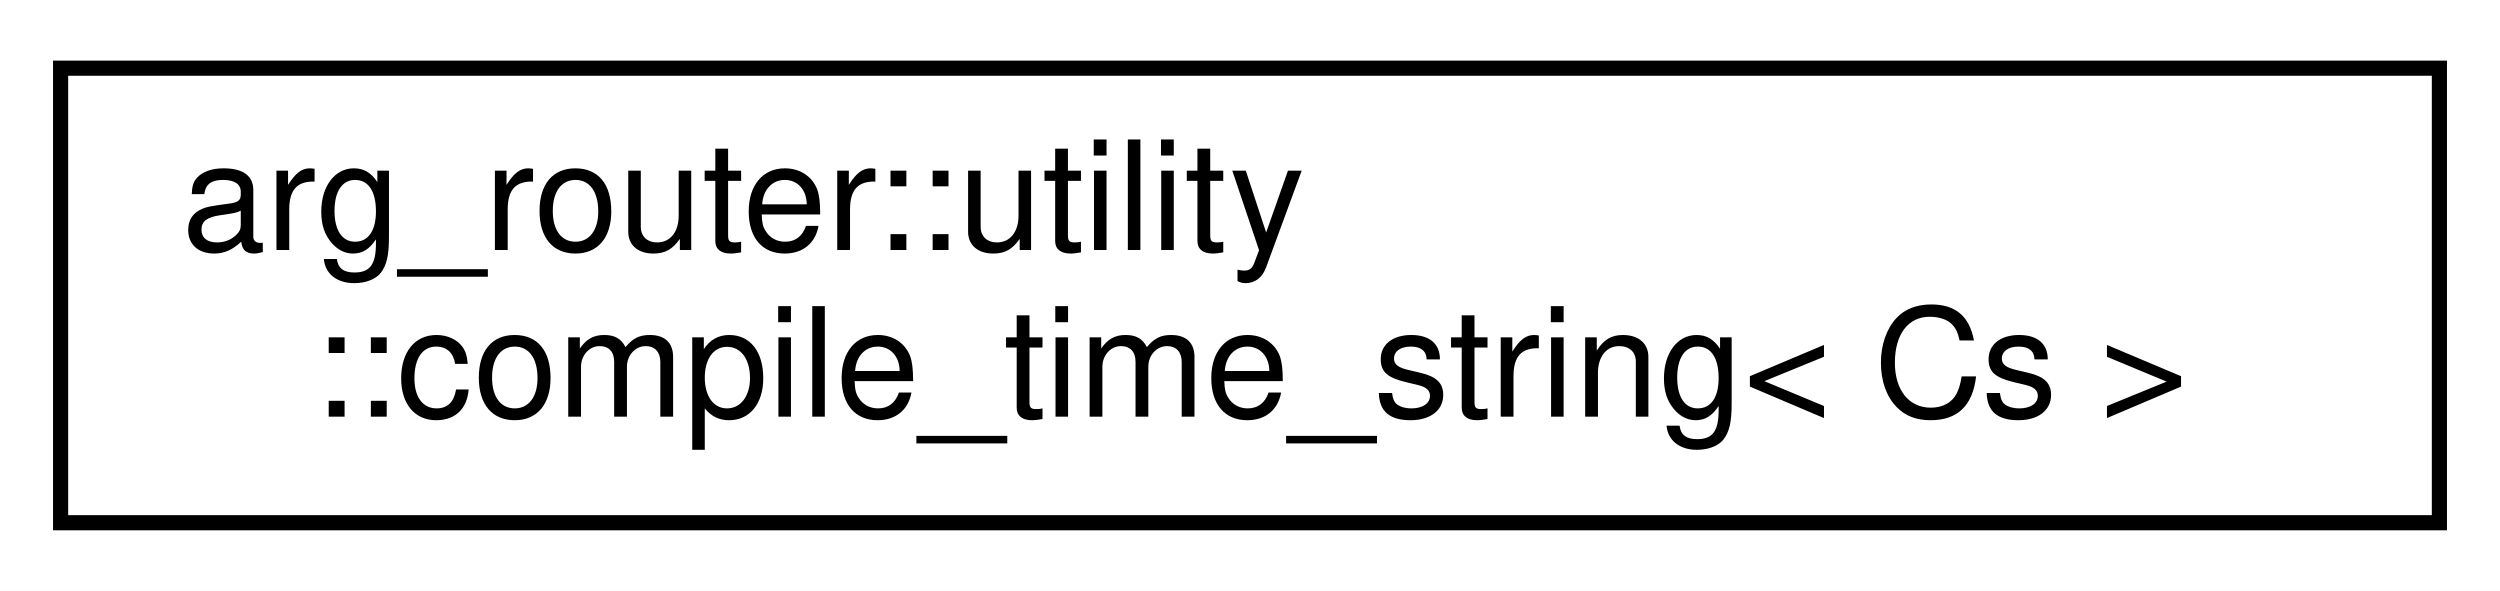
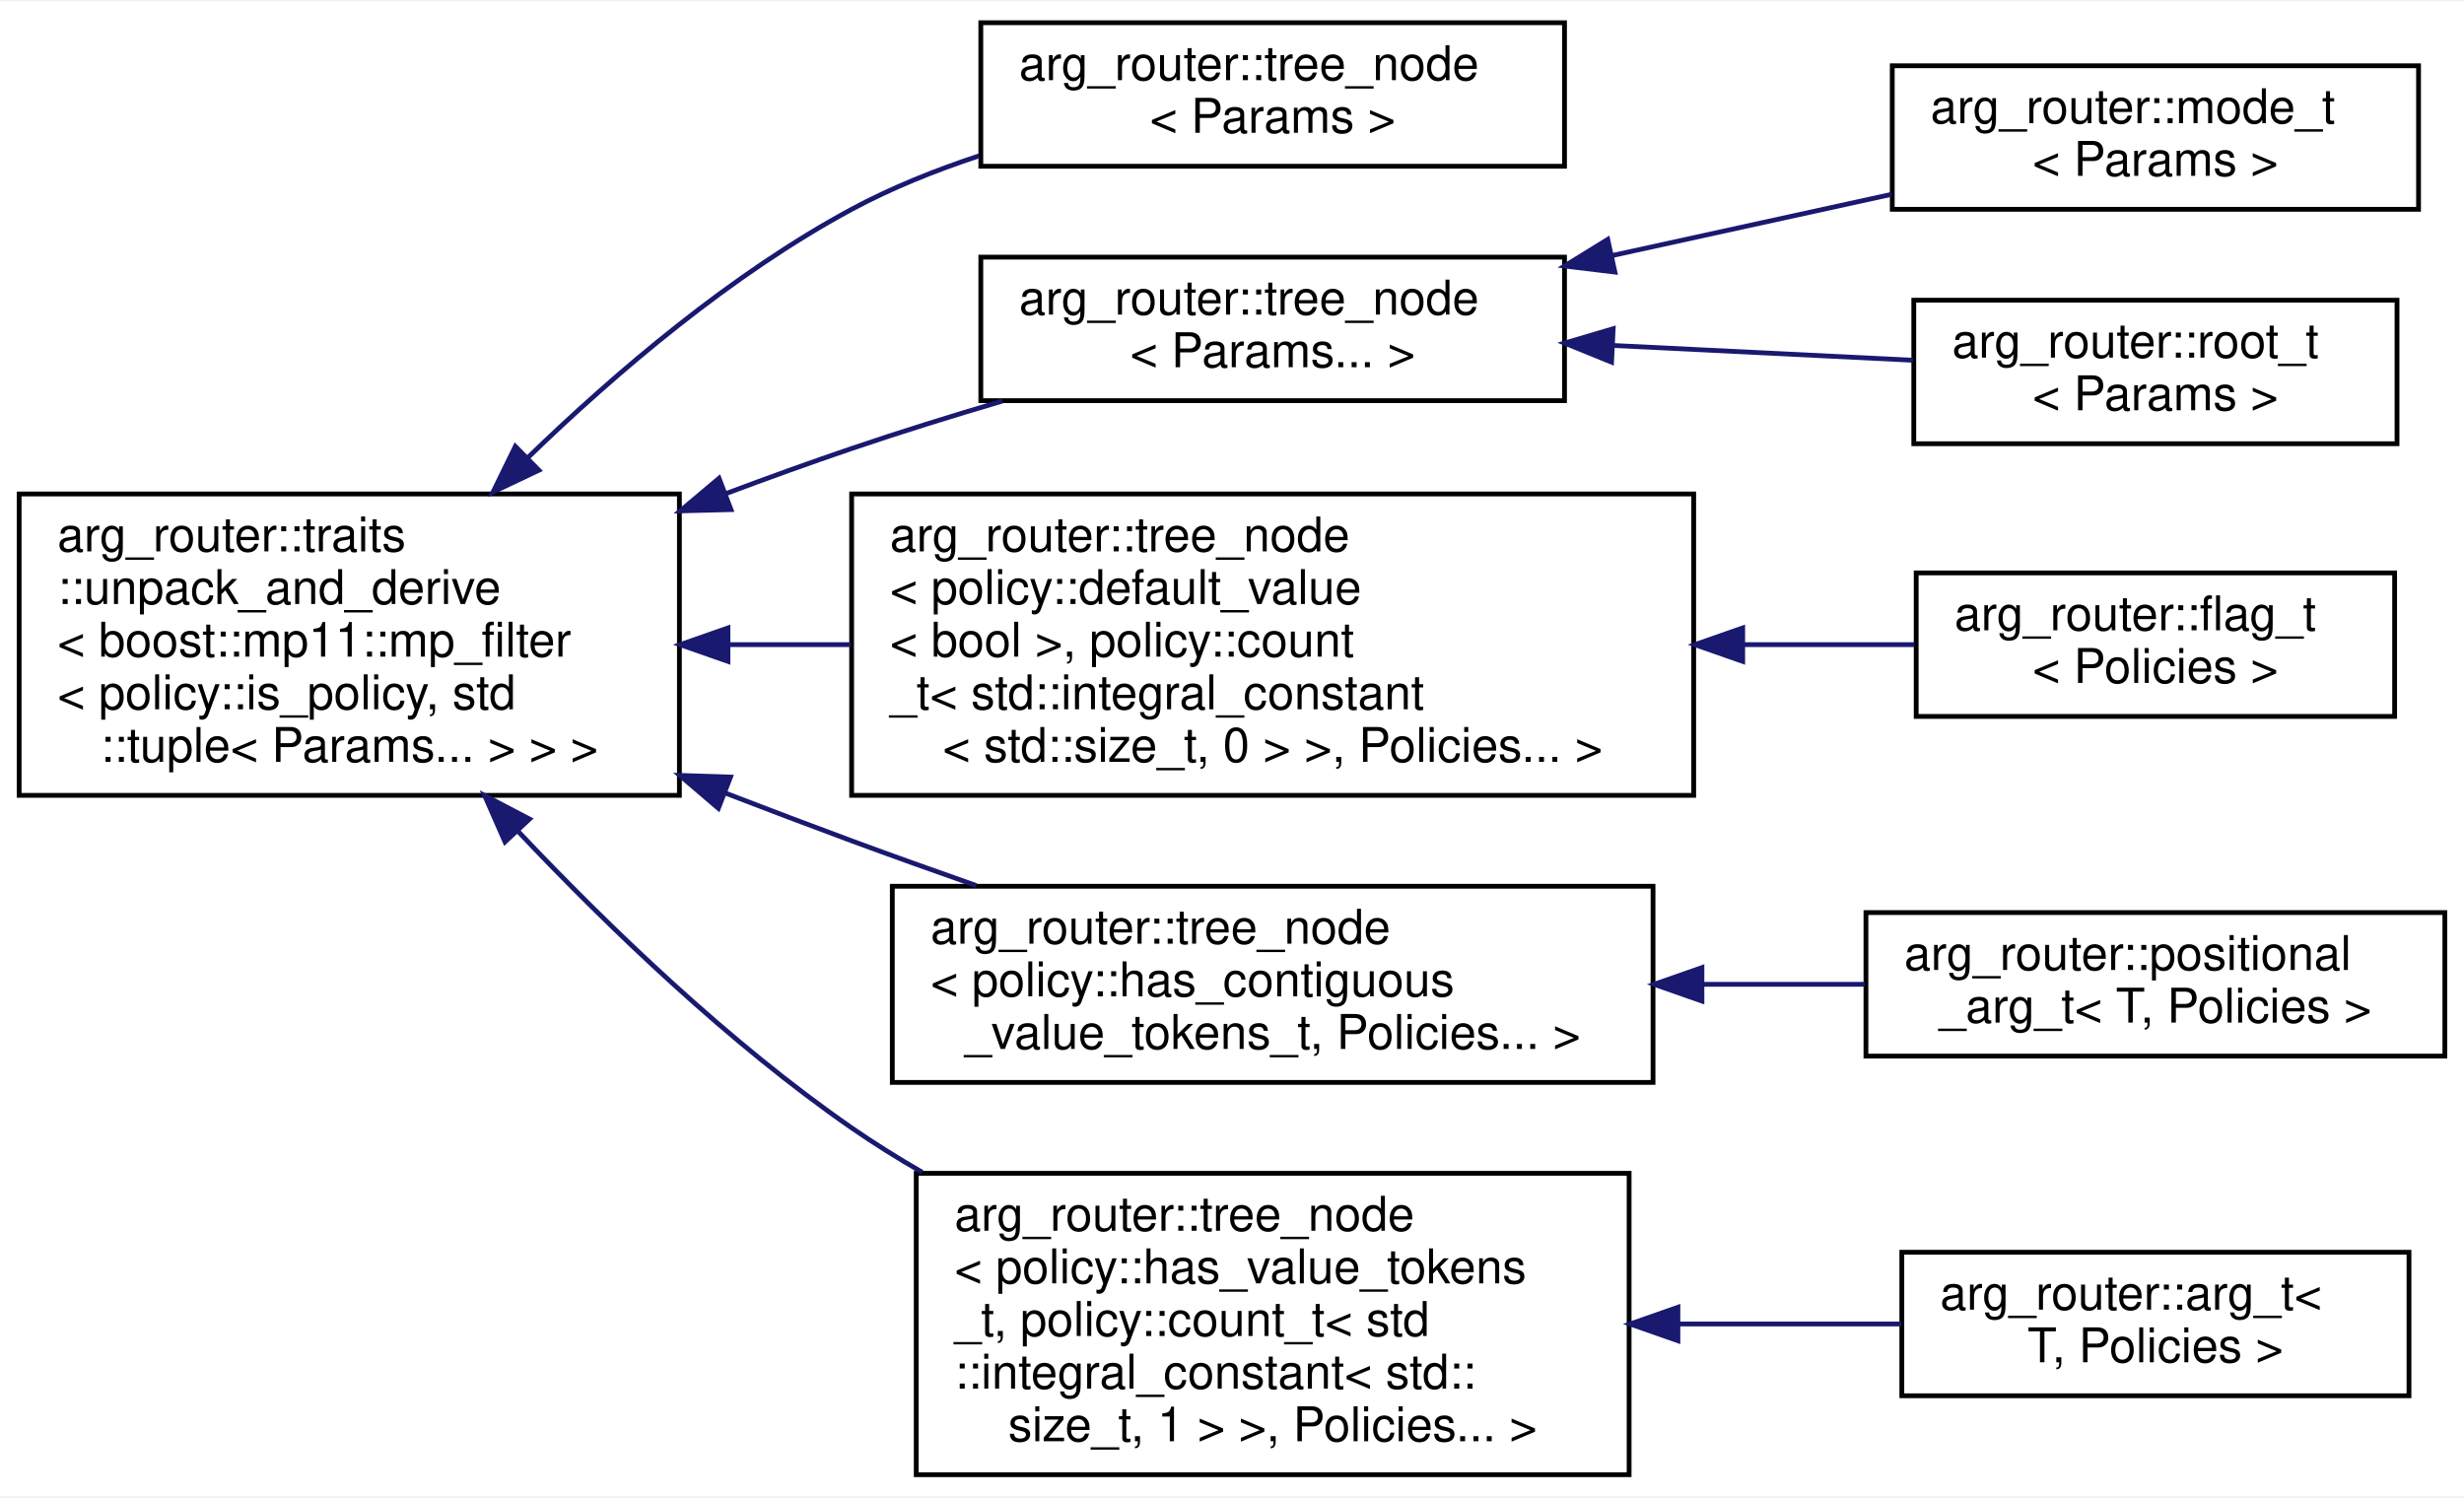
- <svg xmlns="http://www.w3.org/2000/svg" xmlns:xlink="http://www.w3.org/1999/xlink" width="165pt" height="39pt" viewBox="0.00 0.00 165.00 39.00">
-   <g id="graph0" class="graph" transform="scale(1 1) rotate(0) translate(4 35)">
-     <polygon fill="white" stroke="transparent" points="-4,4 -4,-35 161,-35 161,4 -4,4" />
+ <svg xmlns="http://www.w3.org/2000/svg" xmlns:xlink="http://www.w3.org/1999/xlink" width="515pt" height="313pt" viewBox="0.00 0.00 515.00 312.50">
+   <g id="graph0" class="graph" transform="scale(1 1) rotate(0) translate(4 308.5)">
+     <polygon fill="white" stroke="transparent" points="-4,4 -4,-308.5 511,-308.5 511,4 -4,4" />
    <g id="node1" class="node">
      <g id="a_node1">
-         <a xlink:href="classarg__router_1_1utility_1_1compile__time__string.html" target="_top" xlink:title=" ">
-           <polygon fill="white" stroke="black" points="0,-0.5 0,-30.5 157,-30.5 157,-0.5 0,-0.5" />
-           <text text-anchor="start" x="8" y="-18.5" font-family="Helvetica,sans-Serif" font-size="10.00">arg_router::utility</text>
-           <text text-anchor="middle" x="78.5" y="-7.5" font-family="Helvetica,sans-Serif" font-size="10.00">::compile_time_string&lt; Cs &gt;</text>
+         <a xlink:href="classarg__router_1_1traits_1_1unpack__and__derive.html" target="_top" xlink:title=" ">
+           <polygon fill="white" stroke="black" points="0,-142.5 0,-205.5 138,-205.5 138,-142.5 0,-142.5" />
+           <text text-anchor="start" x="8" y="-193.5" font-family="Helvetica,sans-Serif" font-size="10.00">arg_router::traits</text>
+           <text text-anchor="start" x="8" y="-182.5" font-family="Helvetica,sans-Serif" font-size="10.00">::unpack_and_derive</text>
+           <text text-anchor="start" x="8" y="-171.5" font-family="Helvetica,sans-Serif" font-size="10.00">&lt; boost::mp11::mp_filter</text>
+           <text text-anchor="start" x="8" y="-160.5" font-family="Helvetica,sans-Serif" font-size="10.00">&lt; policy::is_policy, std</text>
+           <text text-anchor="middle" x="69" y="-149.5" font-family="Helvetica,sans-Serif" font-size="10.00">::tuple&lt; Params... &gt; &gt; &gt;</text>
        </a>
      </g>
    </g>
+     <g id="node2" class="node">
+       <g id="a_node2">
+         <a xlink:href="classarg__router_1_1tree__node.html" target="_top" xlink:title=" ">
+           <polygon fill="white" stroke="black" points="201,-274 201,-304 323,-304 323,-274 201,-274" />
+           <text text-anchor="start" x="209" y="-292" font-family="Helvetica,sans-Serif" font-size="10.00">arg_router::tree_node</text>
+           <text text-anchor="middle" x="262" y="-281" font-family="Helvetica,sans-Serif" font-size="10.00">&lt; Params &gt;</text>
+         </a>
+       </g>
+     </g>
+     <g id="edge1" class="edge">
+       <path fill="none" stroke="midnightblue" d="M106.21,-212.98C124.91,-231.09 149.01,-251.54 174,-265 182.28,-269.46 191.45,-273.14 200.65,-276.18" />
+       <polygon fill="midnightblue" stroke="midnightblue" points="108.63,-210.46 99.06,-205.92 103.71,-215.44 108.63,-210.46" />
+     </g>
+     <g id="node3" class="node">
+       <g id="a_node3">
+         <a xlink:href="classarg__router_1_1tree__node.html" target="_top" xlink:title=" ">
+           <polygon fill="white" stroke="black" points="201,-225 201,-255 323,-255 323,-225 201,-225" />
+           <text text-anchor="start" x="209" y="-243" font-family="Helvetica,sans-Serif" font-size="10.00">arg_router::tree_node</text>
+           <text text-anchor="middle" x="262" y="-232" font-family="Helvetica,sans-Serif" font-size="10.00">&lt; Params... &gt;</text>
+         </a>
+       </g>
+     </g>
+     <g id="edge2" class="edge">
+       <path fill="none" stroke="midnightblue" d="M147.71,-205.57C156.53,-208.88 165.43,-212.09 174,-215 184.12,-218.44 195,-221.82 205.52,-224.92" />
+       <polygon fill="midnightblue" stroke="midnightblue" points="148.78,-202.23 138.18,-201.96 146.29,-208.78 148.78,-202.23" />
+     </g>
+     <g id="node6" class="node">
+       <g id="a_node6">
+         <a xlink:href="classarg__router_1_1tree__node.html" target="_top" xlink:title=" ">
+           <polygon fill="white" stroke="black" points="174,-142.5 174,-205.5 350,-205.5 350,-142.5 174,-142.5" />
+           <text text-anchor="start" x="182" y="-193.5" font-family="Helvetica,sans-Serif" font-size="10.00">arg_router::tree_node</text>
+           <text text-anchor="start" x="182" y="-182.5" font-family="Helvetica,sans-Serif" font-size="10.00">&lt; policy::default_value</text>
+           <text text-anchor="start" x="182" y="-171.5" font-family="Helvetica,sans-Serif" font-size="10.00">&lt; bool &gt;, policy::count</text>
+           <text text-anchor="start" x="182" y="-160.5" font-family="Helvetica,sans-Serif" font-size="10.00">_t&lt; std::integral_constant</text>
+           <text text-anchor="middle" x="262" y="-149.5" font-family="Helvetica,sans-Serif" font-size="10.00">&lt; std::size_t, 0 &gt; &gt;, Policies... &gt;</text>
+         </a>
+       </g>
+     </g>
+     <g id="edge5" class="edge">
+       <path fill="none" stroke="midnightblue" d="M148.31,-174C156.73,-174 165.34,-174 173.85,-174" />
+       <polygon fill="midnightblue" stroke="midnightblue" points="148.15,-170.5 138.15,-174 148.15,-177.5 148.15,-170.5" />
+     </g>
+     <g id="node8" class="node">
+       <g id="a_node8">
+         <a xlink:href="classarg__router_1_1tree__node.html" target="_top" xlink:title=" ">
+           <polygon fill="white" stroke="black" points="182.5,-82.5 182.5,-123.5 341.5,-123.5 341.5,-82.5 182.5,-82.5" />
+           <text text-anchor="start" x="190.5" y="-111.5" font-family="Helvetica,sans-Serif" font-size="10.00">arg_router::tree_node</text>
+           <text text-anchor="start" x="190.5" y="-100.5" font-family="Helvetica,sans-Serif" font-size="10.00">&lt; policy::has_contiguous</text>
+           <text text-anchor="middle" x="262" y="-89.5" font-family="Helvetica,sans-Serif" font-size="10.00">_value_tokens_t, Policies... &gt;</text>
+         </a>
+       </g>
+     </g>
+     <g id="edge7" class="edge">
+       <path fill="none" stroke="midnightblue" d="M147.66,-142.96C156.52,-139.54 165.44,-136.16 174,-133 182.39,-129.9 191.28,-126.72 200.04,-123.65" />
+       <polygon fill="midnightblue" stroke="midnightblue" points="146.15,-139.79 138.09,-146.67 148.68,-146.32 146.15,-139.79" />
+     </g>
+     <g id="node10" class="node">
+       <g id="a_node10">
+         <a xlink:href="classarg__router_1_1tree__node.html" target="_top" xlink:title=" ">
+           <polygon fill="white" stroke="black" points="187.5,-0.5 187.5,-63.5 336.5,-63.5 336.5,-0.5 187.5,-0.5" />
+           <text text-anchor="start" x="195.5" y="-51.5" font-family="Helvetica,sans-Serif" font-size="10.00">arg_router::tree_node</text>
+           <text text-anchor="start" x="195.5" y="-40.5" font-family="Helvetica,sans-Serif" font-size="10.00">&lt; policy::has_value_tokens</text>
+           <text text-anchor="start" x="195.5" y="-29.5" font-family="Helvetica,sans-Serif" font-size="10.00">_t, policy::count_t&lt; std</text>
+           <text text-anchor="start" x="195.5" y="-18.5" font-family="Helvetica,sans-Serif" font-size="10.00">::integral_constant&lt; std::</text>
+           <text text-anchor="middle" x="262" y="-7.5" font-family="Helvetica,sans-Serif" font-size="10.00">size_t, 1 &gt; &gt;, Policies... &gt;</text>
+         </a>
+       </g>
+     </g>
+     <g id="edge9" class="edge">
+       <path fill="none" stroke="midnightblue" d="M104.32,-134.94C123.44,-114.73 148.49,-90.66 174,-73 178.67,-69.77 183.63,-66.67 188.73,-63.73" />
+       <polygon fill="midnightblue" stroke="midnightblue" points="101.55,-132.77 97.29,-142.47 106.67,-137.55 101.55,-132.77" />
+     </g>
+     <g id="node4" class="node">
+       <g id="a_node4">
+         <a xlink:href="classarg__router_1_1mode__t.html" target="_top" xlink:title=" ">
+           <polygon fill="white" stroke="black" points="391.5,-265 391.5,-295 501.5,-295 501.5,-265 391.5,-265" />
+           <text text-anchor="start" x="399.5" y="-283" font-family="Helvetica,sans-Serif" font-size="10.00">arg_router::mode_t</text>
+           <text text-anchor="middle" x="446.5" y="-272" font-family="Helvetica,sans-Serif" font-size="10.00">&lt; Params &gt;</text>
+         </a>
+       </g>
+     </g>
+     <g id="edge3" class="edge">
+       <path fill="none" stroke="midnightblue" d="M332.98,-255.34C352.32,-259.58 373.01,-264.11 391.31,-268.12" />
+       <polygon fill="midnightblue" stroke="midnightblue" points="333.53,-251.88 323.01,-253.15 332.03,-258.71 333.53,-251.88" />
+     </g>
+     <g id="node5" class="node">
+       <g id="a_node5">
+         <a xlink:href="classarg__router_1_1root__t.html" target="_top" xlink:title=" ">
+           <polygon fill="white" stroke="black" points="396,-216 396,-246 497,-246 497,-216 396,-216" />
+           <text text-anchor="start" x="404" y="-234" font-family="Helvetica,sans-Serif" font-size="10.00">arg_router::root_t</text>
+           <text text-anchor="middle" x="446.5" y="-223" font-family="Helvetica,sans-Serif" font-size="10.00">&lt; Params &gt;</text>
+         </a>
+       </g>
+     </g>
+     <g id="edge4" class="edge">
+       <path fill="none" stroke="midnightblue" d="M333.13,-236.54C354.03,-235.51 376.5,-234.4 395.81,-233.45" />
+       <polygon fill="midnightblue" stroke="midnightblue" points="332.83,-233.05 323.01,-237.04 333.17,-240.04 332.83,-233.05" />
+     </g>
+     <g id="node7" class="node">
+       <g id="a_node7">
+         <a xlink:href="classarg__router_1_1flag__t.html" target="_top" xlink:title=" ">
+           <polygon fill="white" stroke="black" points="396.5,-159 396.5,-189 496.5,-189 496.5,-159 396.5,-159" />
+           <text text-anchor="start" x="404.5" y="-177" font-family="Helvetica,sans-Serif" font-size="10.00">arg_router::flag_t</text>
+           <text text-anchor="middle" x="446.5" y="-166" font-family="Helvetica,sans-Serif" font-size="10.00">&lt; Policies &gt;</text>
+         </a>
+       </g>
+     </g>
+     <g id="edge6" class="edge">
+       <path fill="none" stroke="midnightblue" d="M360.59,-174C372.89,-174 385.03,-174 396.12,-174" />
+       <polygon fill="midnightblue" stroke="midnightblue" points="360.24,-170.5 350.24,-174 360.24,-177.5 360.24,-170.5" />
+     </g>
+     <g id="node9" class="node">
+       <g id="a_node9">
+         <a xlink:href="classarg__router_1_1positional__arg__t.html" target="_top" xlink:title=" ">
+           <polygon fill="white" stroke="black" points="386,-88 386,-118 507,-118 507,-88 386,-88" />
+           <text text-anchor="start" x="394" y="-106" font-family="Helvetica,sans-Serif" font-size="10.00">arg_router::positional</text>
+           <text text-anchor="middle" x="446.5" y="-95" font-family="Helvetica,sans-Serif" font-size="10.00">_arg_t&lt; T, Policies &gt;</text>
+         </a>
+       </g>
+     </g>
+     <g id="edge8" class="edge">
+       <path fill="none" stroke="midnightblue" d="M351.8,-103C363.31,-103 374.87,-103 385.75,-103" />
+       <polygon fill="midnightblue" stroke="midnightblue" points="351.72,-99.5 341.72,-103 351.72,-106.5 351.72,-99.5" />
+     </g>
+     <g id="node11" class="node">
+       <g id="a_node11">
+         <a xlink:href="classarg__router_1_1arg__t.html" target="_top" xlink:title=" ">
+           <polygon fill="white" stroke="black" points="393.5,-17 393.5,-47 499.5,-47 499.5,-17 393.5,-17" />
+           <text text-anchor="start" x="401.5" y="-35" font-family="Helvetica,sans-Serif" font-size="10.00">arg_router::arg_t&lt;</text>
+           <text text-anchor="middle" x="446.5" y="-24" font-family="Helvetica,sans-Serif" font-size="10.00"> T, Policies &gt;</text>
+         </a>
+       </g>
+     </g>
+     <g id="edge10" class="edge">
+       <path fill="none" stroke="midnightblue" d="M347.02,-32C362.82,-32 378.92,-32 393.39,-32" />
+       <polygon fill="midnightblue" stroke="midnightblue" points="346.7,-28.5 336.7,-32 346.7,-35.5 346.7,-28.5" />
+     </g>
  </g>
</svg>
